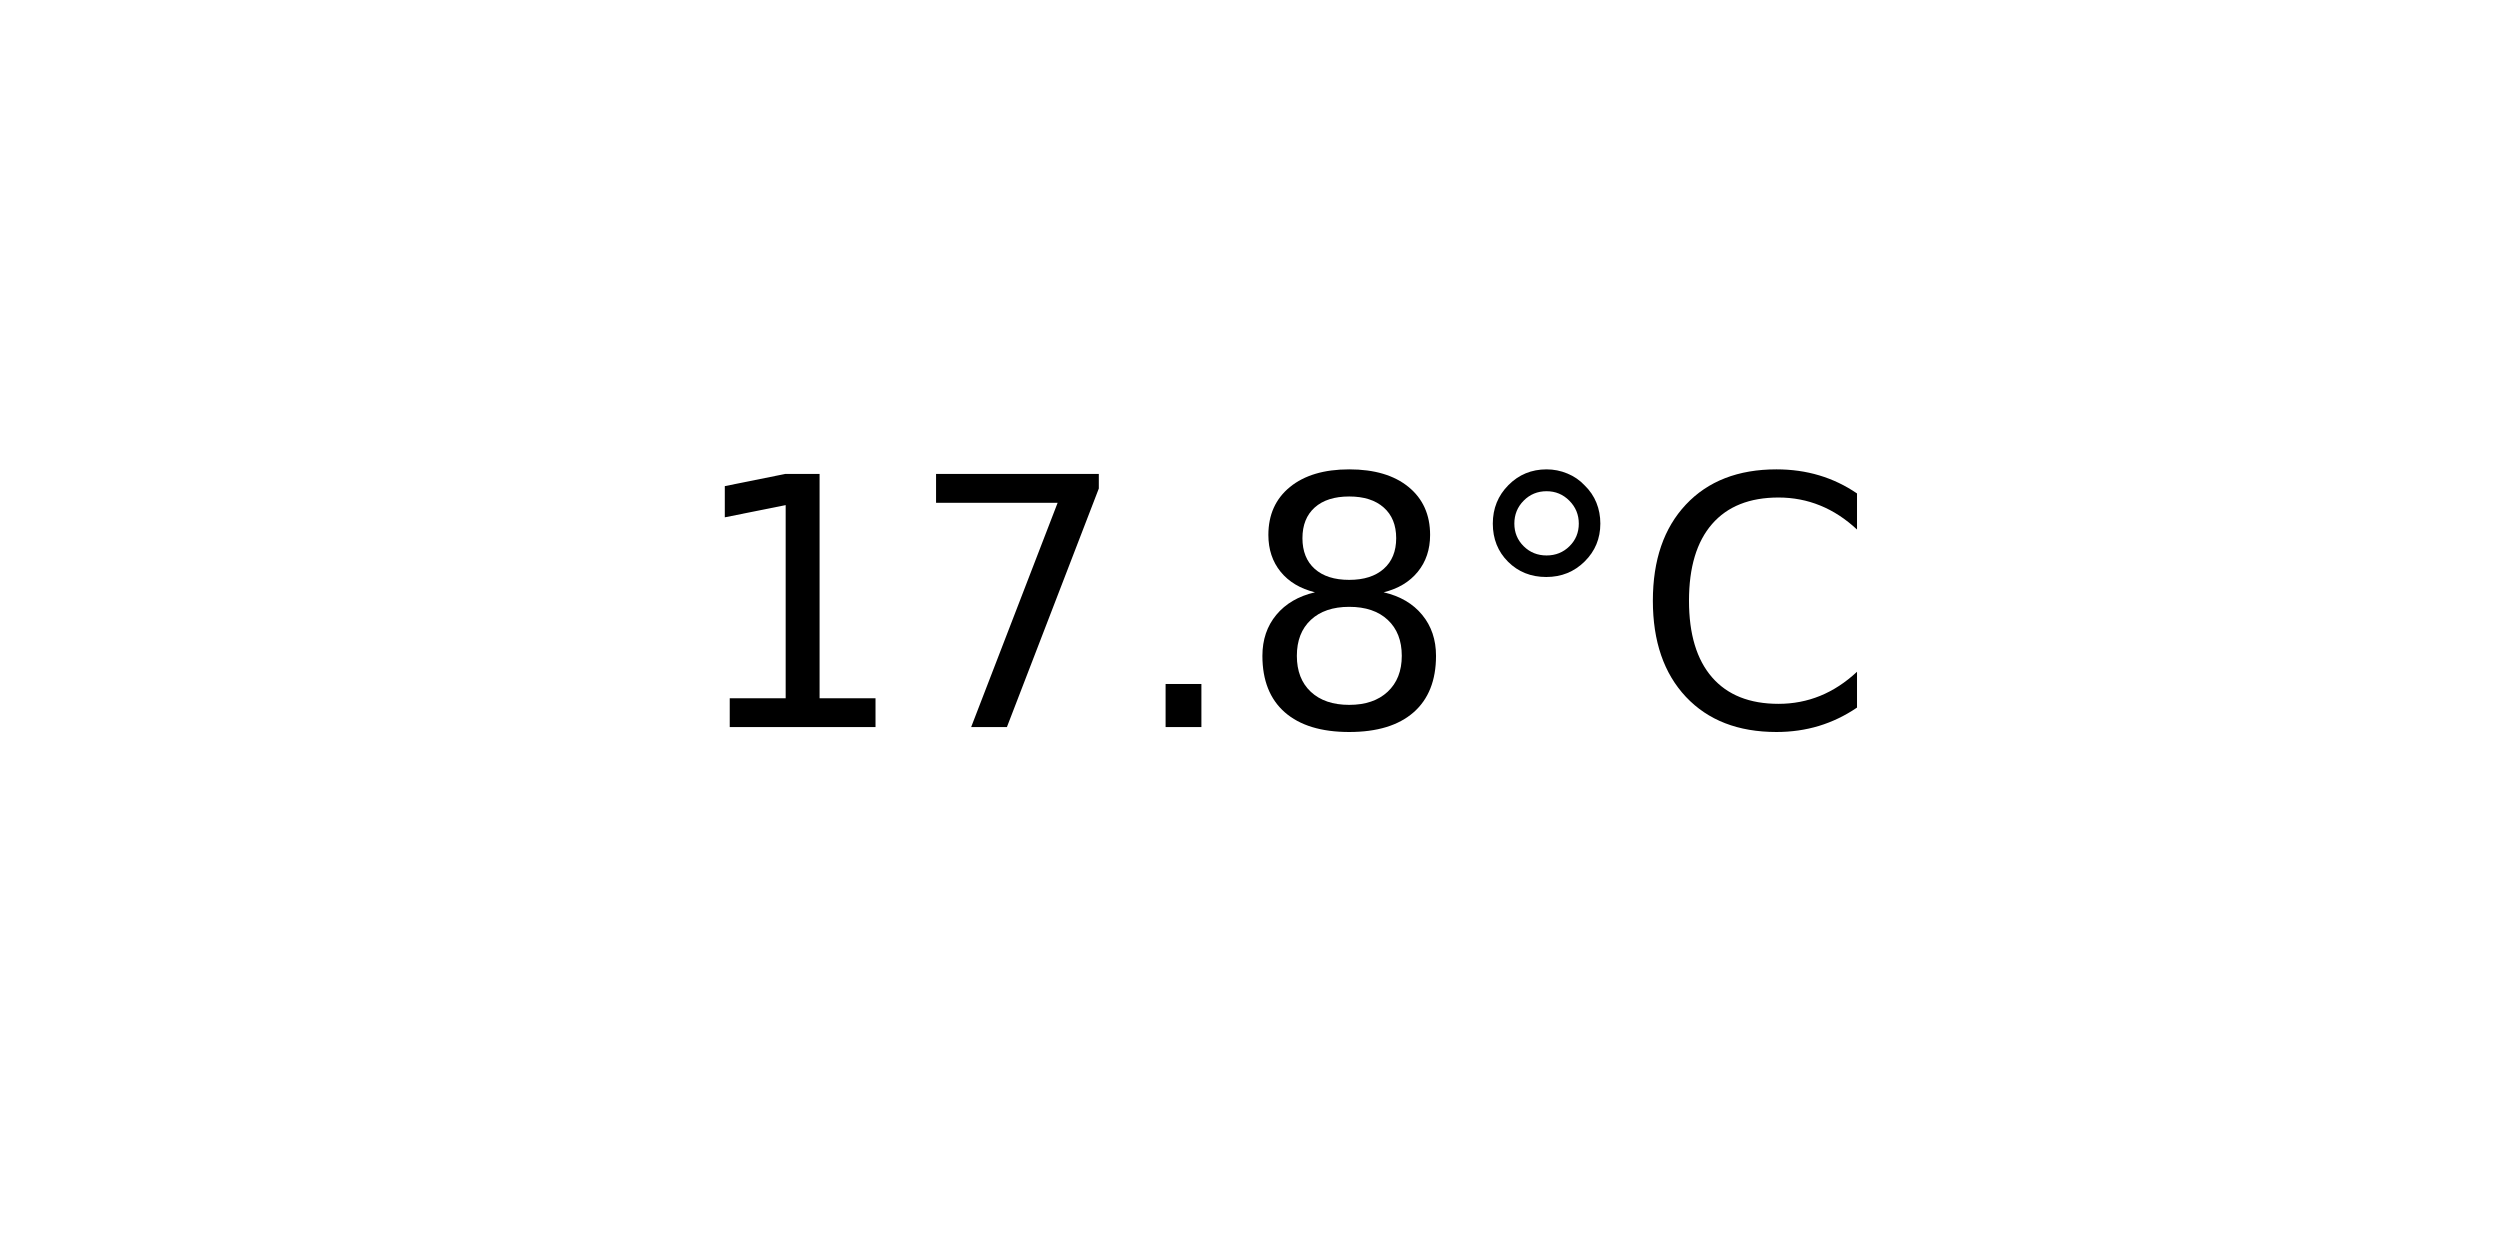
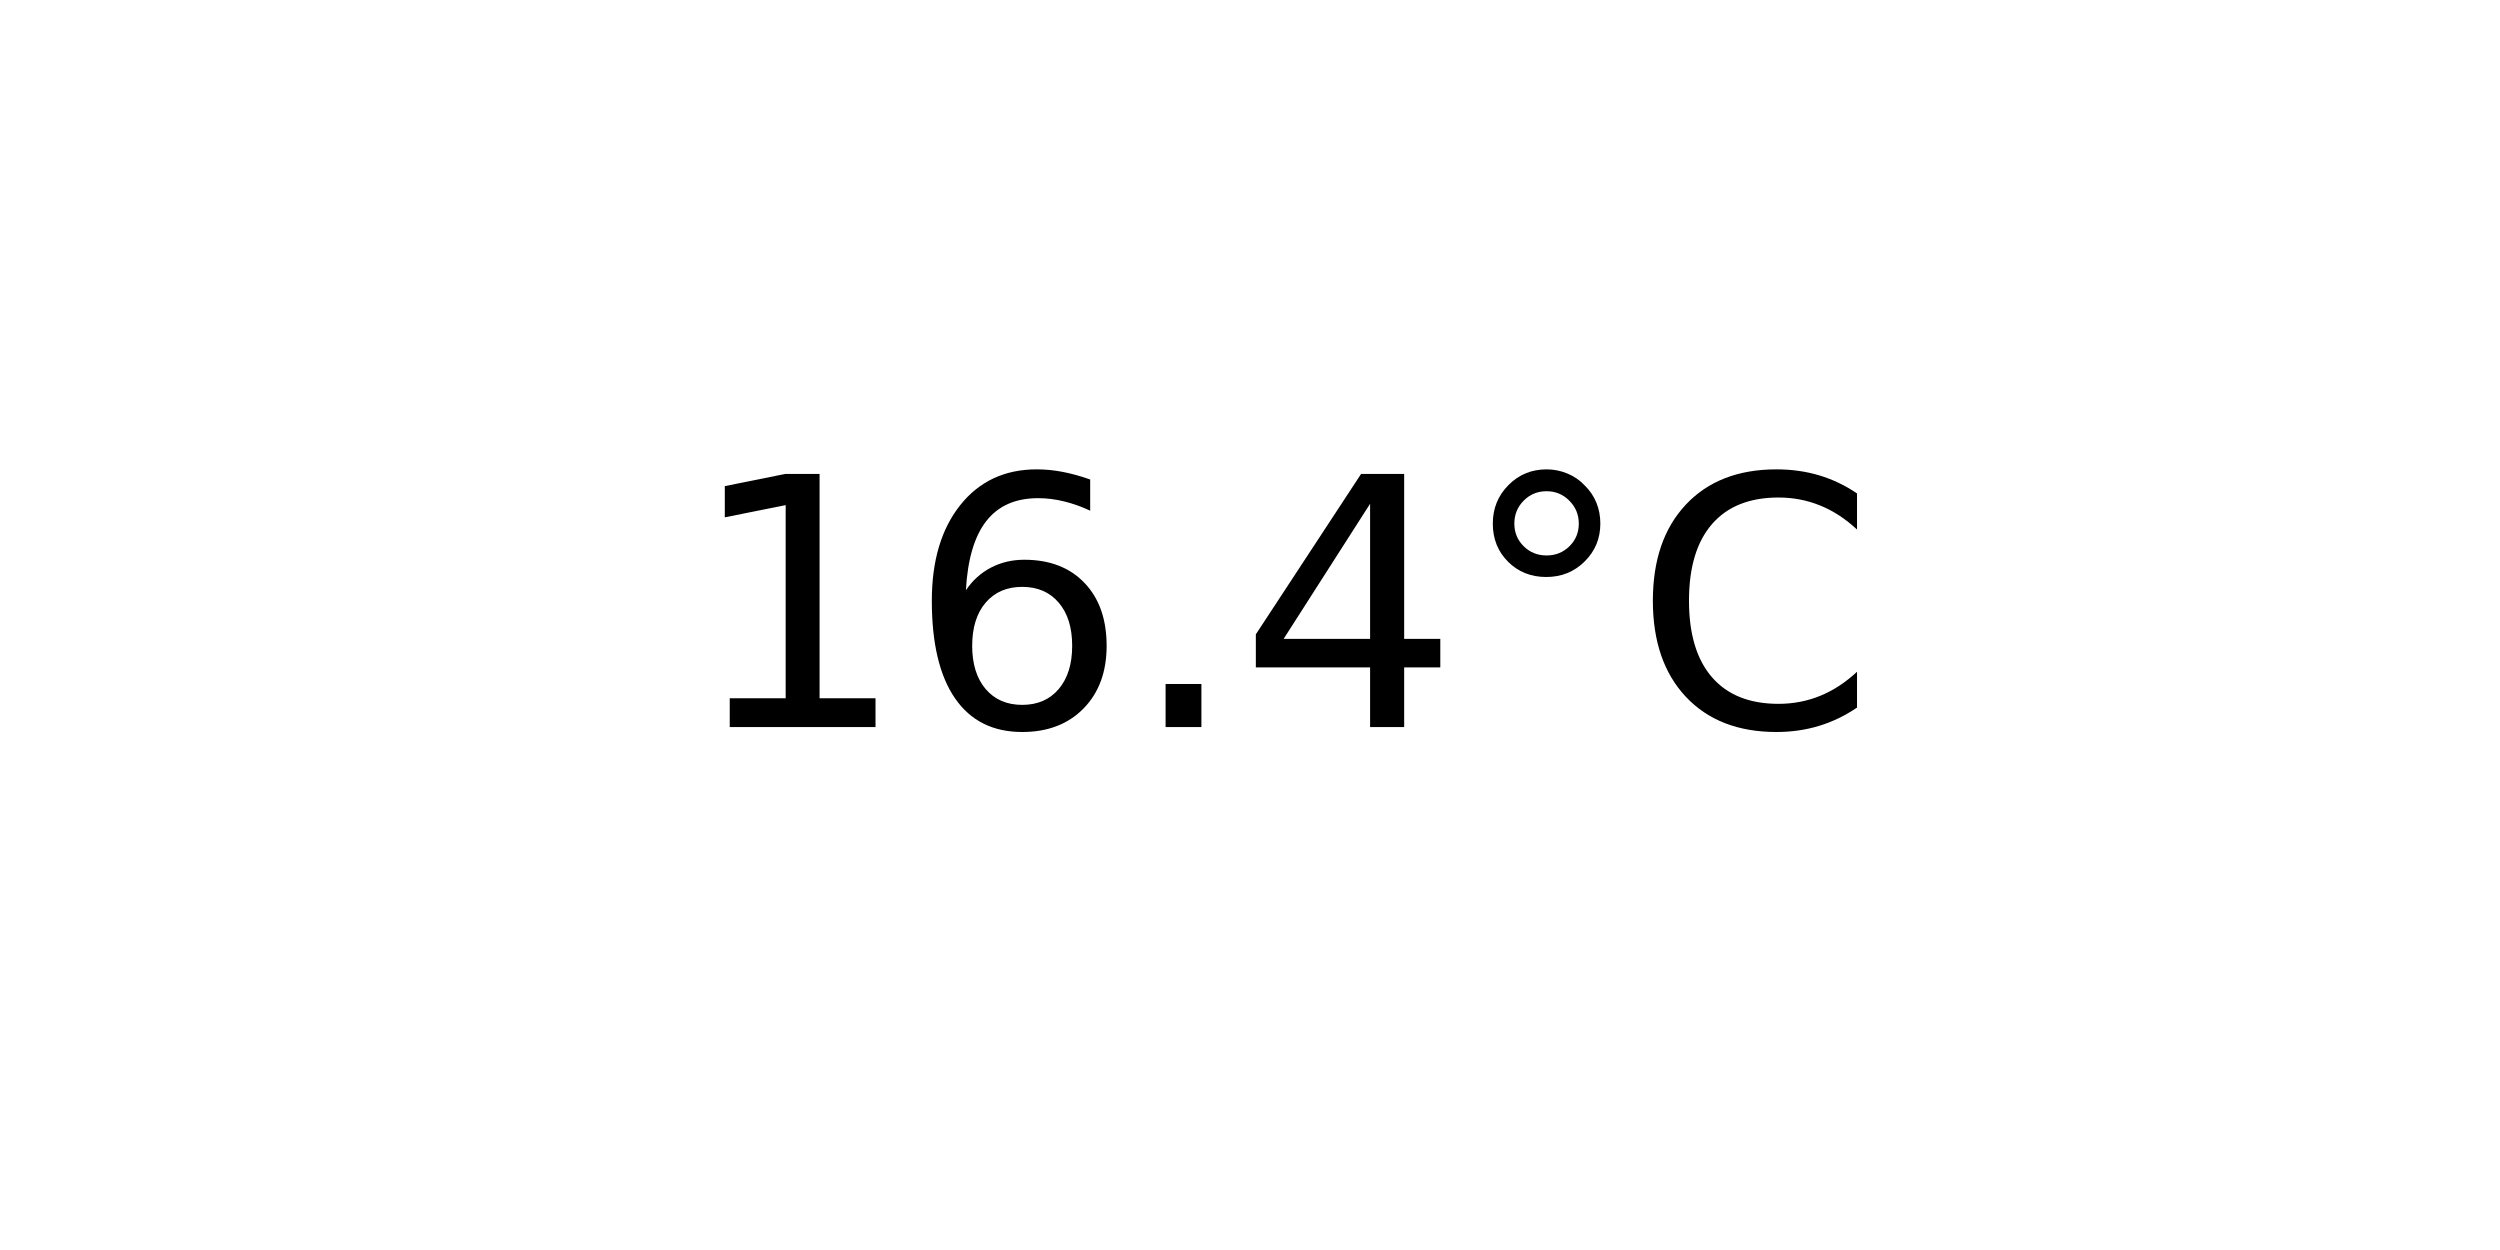
<svg xmlns="http://www.w3.org/2000/svg" xmlns:xlink="http://www.w3.org/1999/xlink" width="72pt" height="36pt" viewBox="0 0 72 36" version="1.1">
  <defs>
    <style type="text/css">*{stroke-linejoin: round; stroke-linecap: butt}</style>
  </defs>
  <g id="figure_1">
    <g id="axes_1">
      <g id="text_1">
        <g transform="translate(19.77578 20.93937) scale(0.1 -0.1)">
          <defs>
            <path id="DejaVuSans-31" d="M 794 531  L 1825 531  L 1825 4091  L 703 3866  L 703 4441  L 1819 4666  L 2450 4666  L 2450 531  L 3481 531  L 3481 0  L 794 0  L 794 531  z " transform="scale(0.015625)" />
-             <path id="DejaVuSans-37" d="M 525 4666  L 3525 4666  L 3525 4397  L 1831 0  L 1172 0  L 2766 4134  L 525 4134  L 525 4666  z " transform="scale(0.015625)" />
+             <path id="DejaVuSans-36" d="M 2113 2584  Q 1688 2584 1439 2293  Q 1191 2003 1191 1497  Q 1191 994 1439 701  Q 1688 409 2113 409  Q 2538 409 2786 701  Q 3034 994 3034 1497  Q 3034 2003 2786 2293  Q 2538 2584 2113 2584  z M 3366 4563  L 3366 3988  Q 3128 4100 2886 4159  Q 2644 4219 2406 4219  Q 1781 4219 1451 3797  Q 1122 3375 1075 2522  Q 1259 2794 1537 2939  Q 1816 3084 2150 3084  Q 2853 3084 3261 2657  Q 3669 2231 3669 1497  Q 3669 778 3244 343  Q 2819 -91 2113 -91  Q 1303 -91 875 529  Q 447 1150 447 2328  Q 447 3434 972 4092  Q 1497 4750 2381 4750  Q 2619 4750 2861 4703  Q 3103 4656 3366 4563  z " transform="scale(0.015625)" />
            <path id="DejaVuSans-2e" d="M 684 794  L 1344 794  L 1344 0  L 684 0  L 684 794  z " transform="scale(0.015625)" />
-             <path id="DejaVuSans-38" d="M 2034 2216  Q 1584 2216 1326 1975  Q 1069 1734 1069 1313  Q 1069 891 1326 650  Q 1584 409 2034 409  Q 2484 409 2743 651  Q 3003 894 3003 1313  Q 3003 1734 2745 1975  Q 2488 2216 2034 2216  z M 1403 2484  Q 997 2584 770 2862  Q 544 3141 544 3541  Q 544 4100 942 4425  Q 1341 4750 2034 4750  Q 2731 4750 3128 4425  Q 3525 4100 3525 3541  Q 3525 3141 3298 2862  Q 3072 2584 2669 2484  Q 3125 2378 3379 2068  Q 3634 1759 3634 1313  Q 3634 634 3220 271  Q 2806 -91 2034 -91  Q 1263 -91 848 271  Q 434 634 434 1313  Q 434 1759 690 2068  Q 947 2378 1403 2484  z M 1172 3481  Q 1172 3119 1398 2916  Q 1625 2713 2034 2713  Q 2441 2713 2670 2916  Q 2900 3119 2900 3481  Q 2900 3844 2670 4047  Q 2441 4250 2034 4250  Q 1625 4250 1398 4047  Q 1172 3844 1172 3481  z " transform="scale(0.015625)" />
+             <path id="DejaVuSans-34" d="M 2419 4116  L 825 1625  L 2419 1625  L 2419 4116  z M 2253 4666  L 3047 4666  L 3047 1625  L 3713 1625  L 3713 1100  L 3047 1100  L 3047 0  L 2419 0  L 2419 1100  L 313 1100  L 313 1709  L 2253 4666  z " transform="scale(0.015625)" />
            <path id="DejaVuSans-b0" d="M 1600 4347  Q 1350 4347 1178 4173  Q 1006 4000 1006 3750  Q 1006 3503 1178 3333  Q 1350 3163 1600 3163  Q 1850 3163 2022 3333  Q 2194 3503 2194 3750  Q 2194 3997 2020 4172  Q 1847 4347 1600 4347  z M 1600 4750  Q 1800 4750 1984 4673  Q 2169 4597 2303 4453  Q 2447 4313 2519 4134  Q 2591 3956 2591 3750  Q 2591 3338 2302 3052  Q 2013 2766 1594 2766  Q 1172 2766 890 3047  Q 609 3328 609 3750  Q 609 4169 896 4459  Q 1184 4750 1600 4750  z " transform="scale(0.015625)" />
            <path id="DejaVuSans-43" d="M 4122 4306  L 4122 3641  Q 3803 3938 3442 4084  Q 3081 4231 2675 4231  Q 1875 4231 1450 3742  Q 1025 3253 1025 2328  Q 1025 1406 1450 917  Q 1875 428 2675 428  Q 3081 428 3442 575  Q 3803 722 4122 1019  L 4122 359  Q 3791 134 3420 21  Q 3050 -91 2638 -91  Q 1578 -91 968 557  Q 359 1206 359 2328  Q 359 3453 968 4101  Q 1578 4750 2638 4750  Q 3056 4750 3426 4639  Q 3797 4528 4122 4306  z " transform="scale(0.015625)" />
          </defs>
          <use xlink:href="#DejaVuSans-31" />
-           <use xlink:href="#DejaVuSans-37" x="63.623" />
+           <use xlink:href="#DejaVuSans-36" x="63.623" />
          <use xlink:href="#DejaVuSans-2e" x="127.246" />
-           <use xlink:href="#DejaVuSans-38" x="159.033" />
+           <use xlink:href="#DejaVuSans-34" x="159.033" />
          <use xlink:href="#DejaVuSans-b0" x="222.656" />
          <use xlink:href="#DejaVuSans-43" x="272.656" />
        </g>
      </g>
    </g>
  </g>
</svg>
